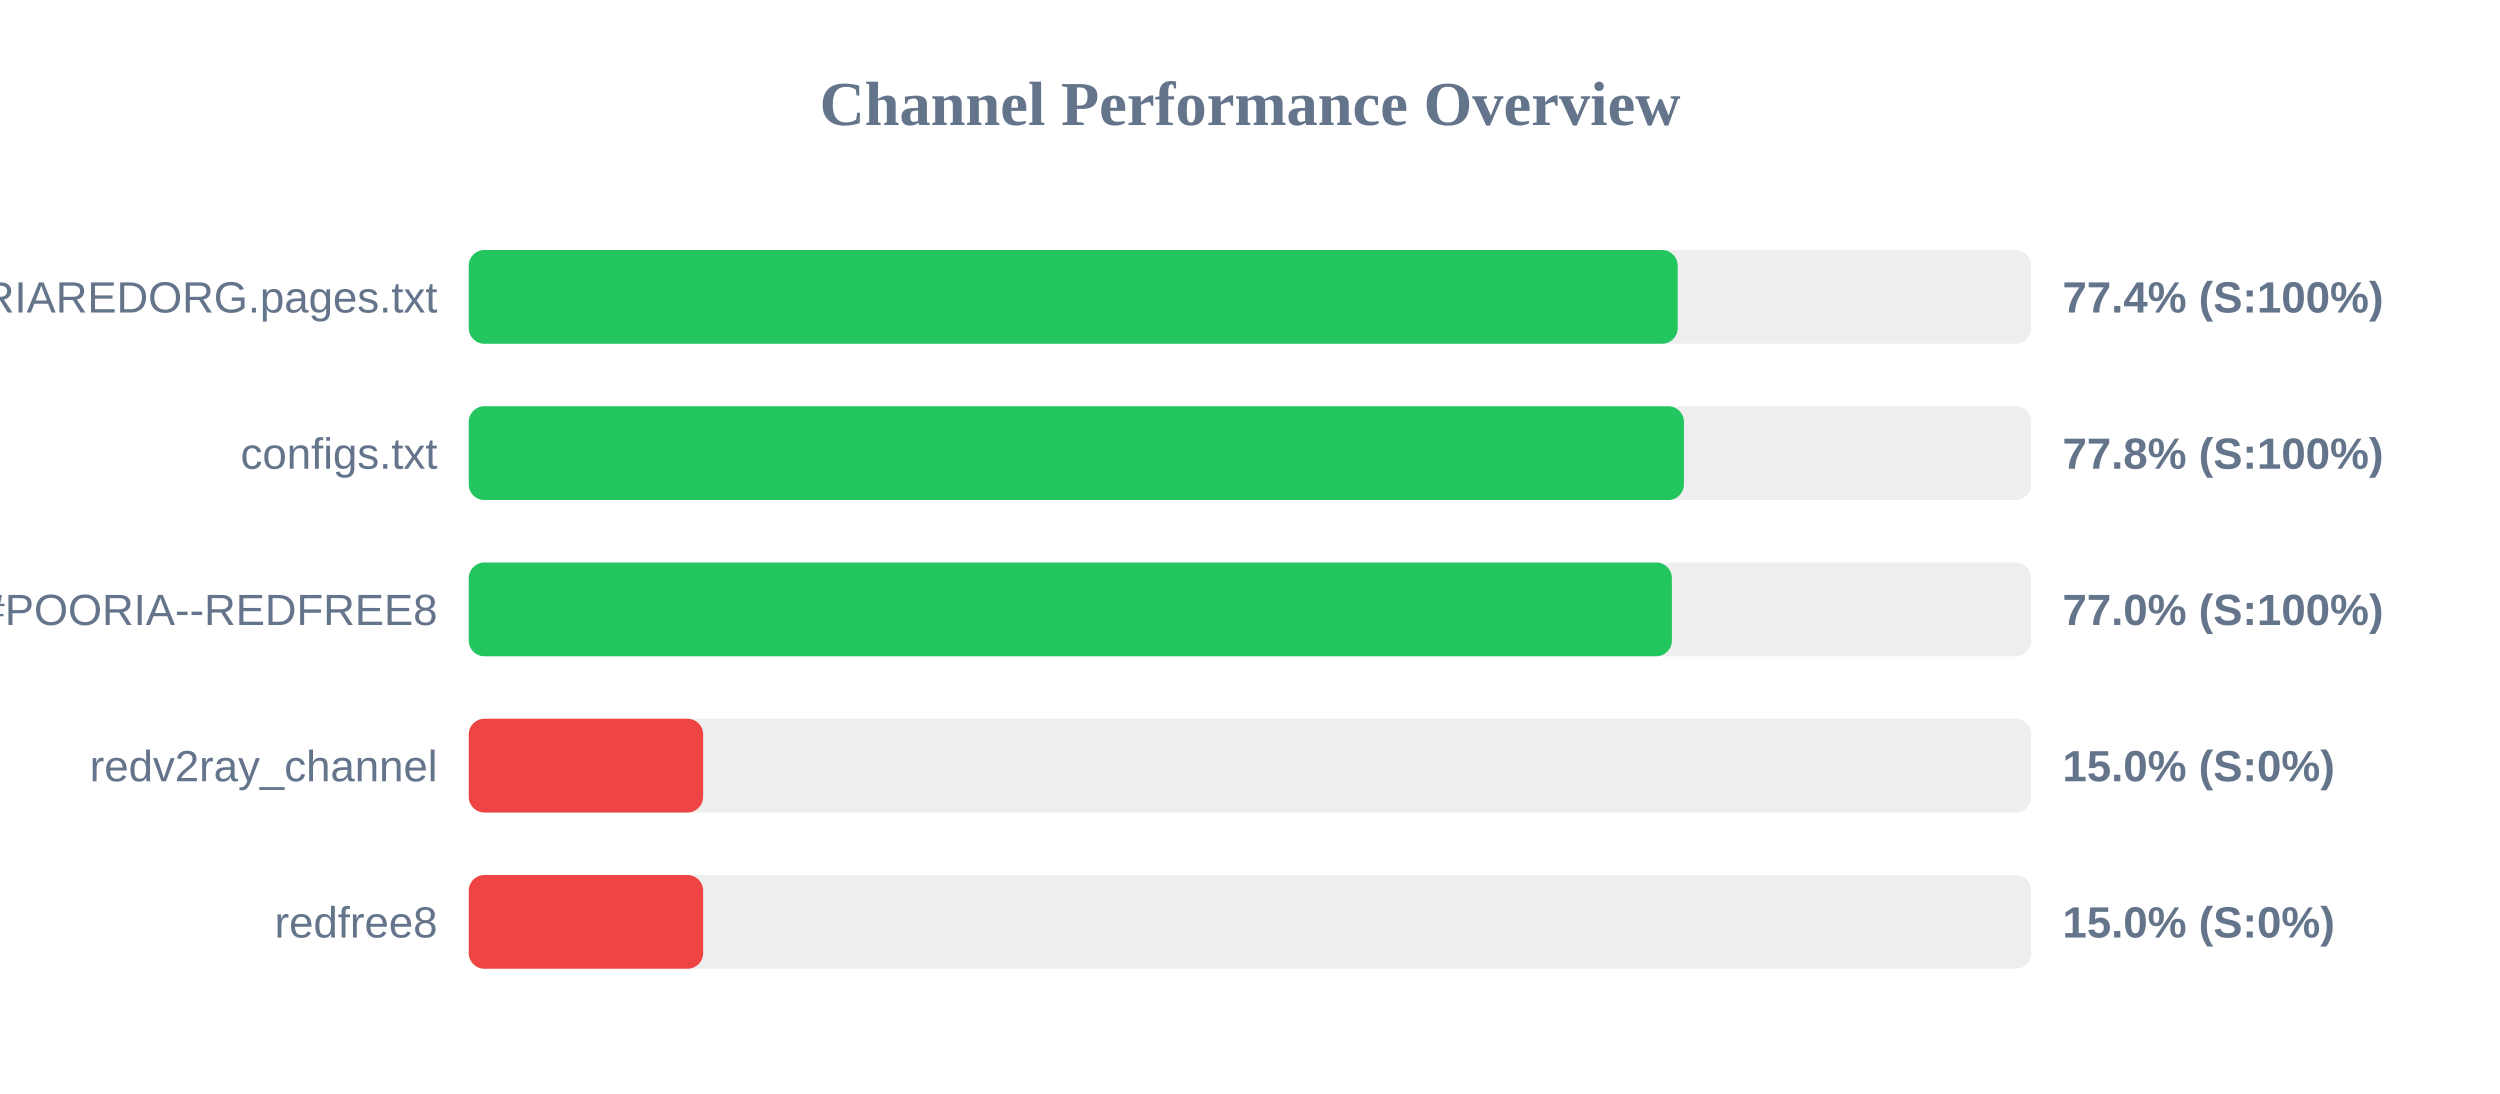
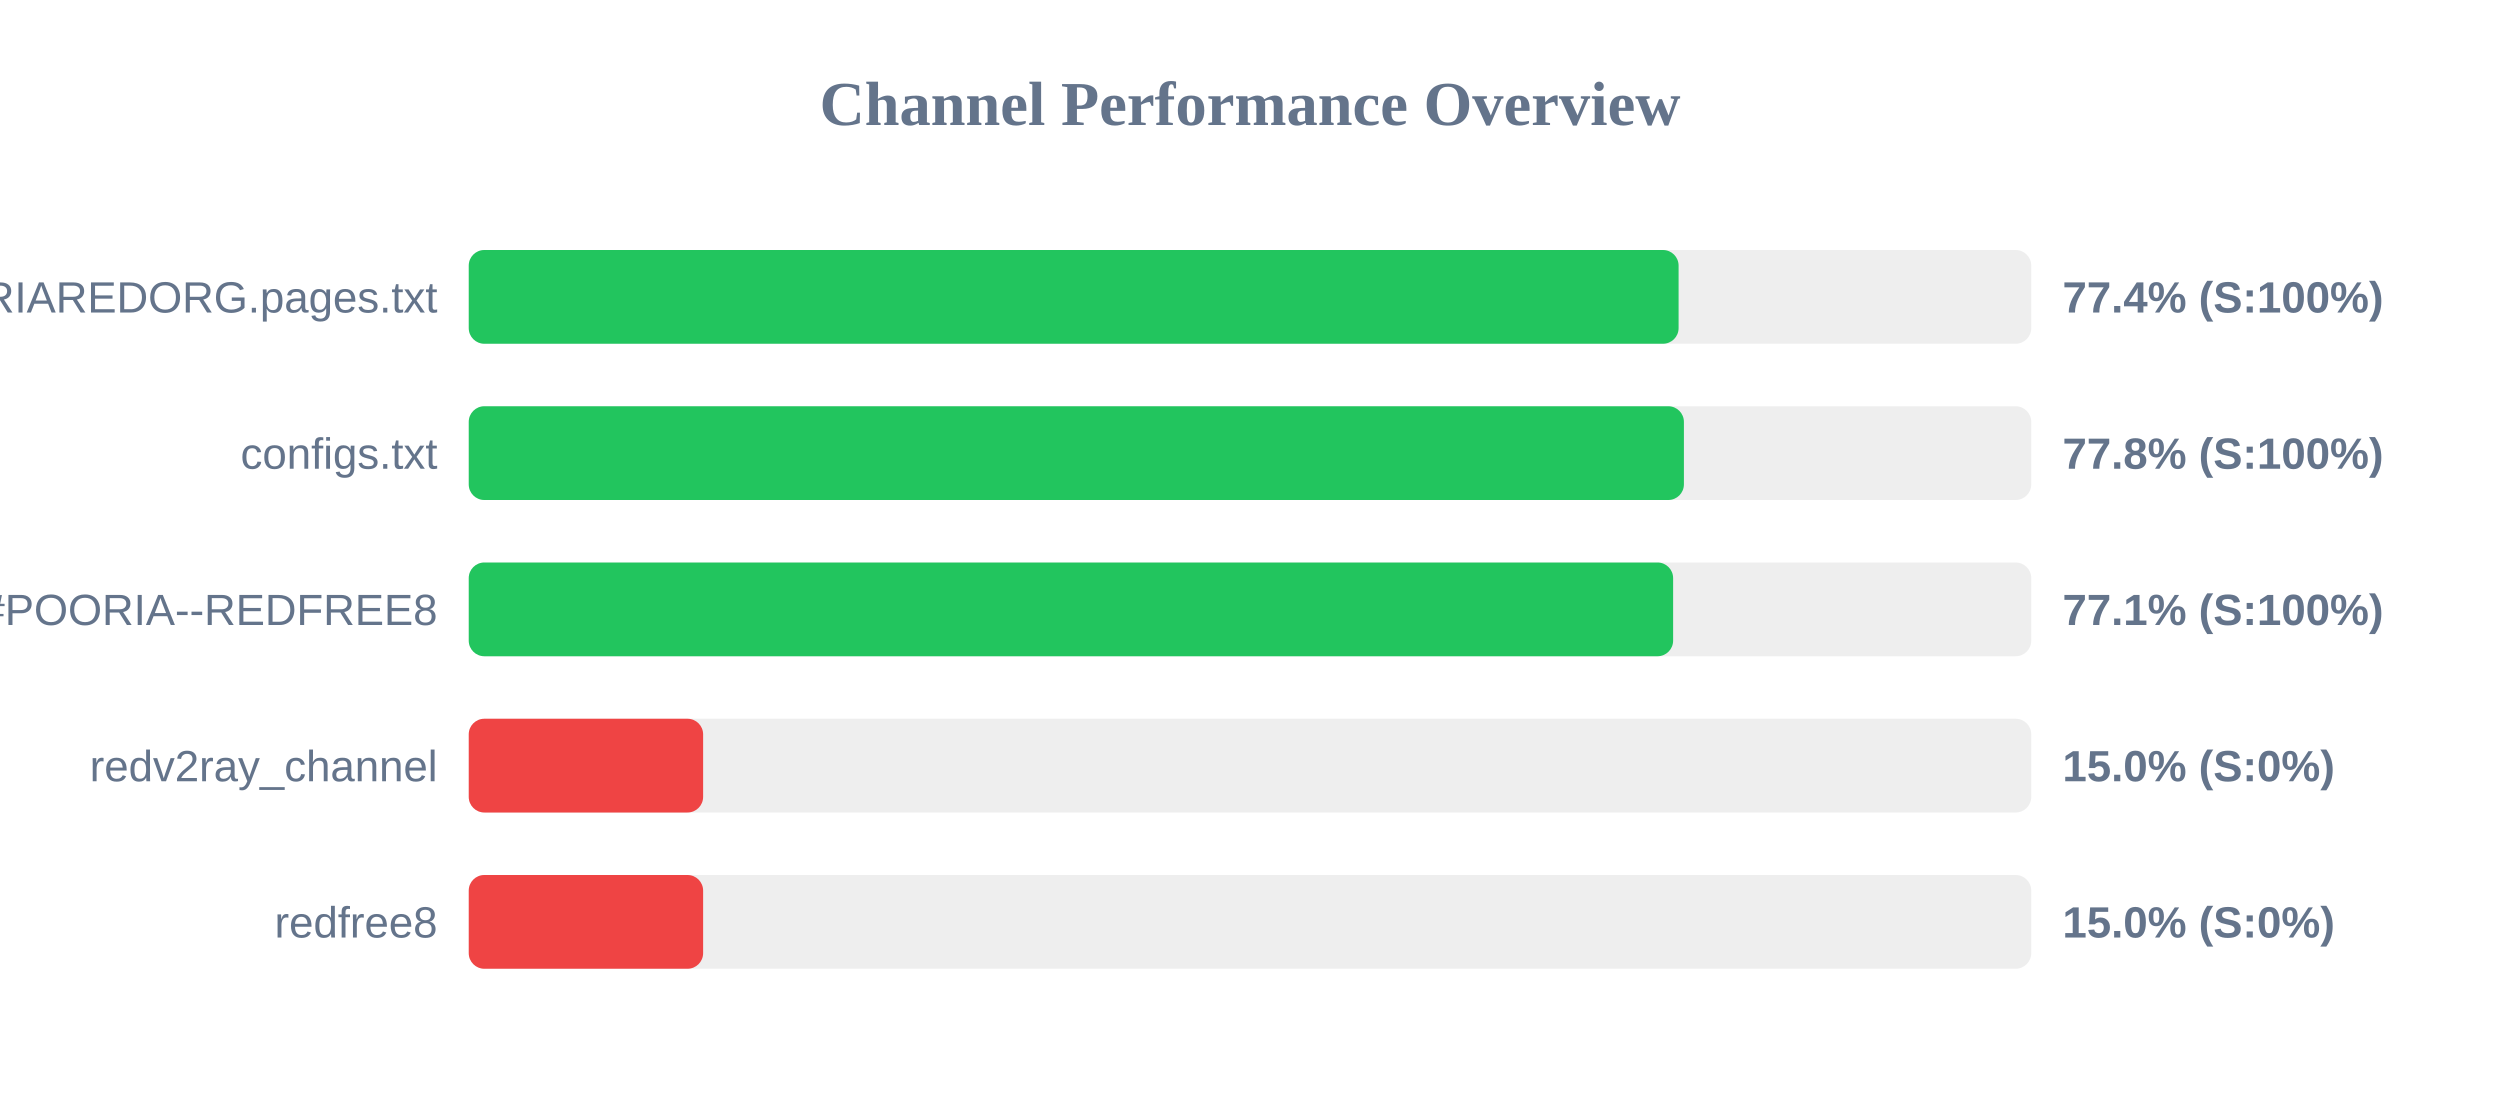
<svg xmlns="http://www.w3.org/2000/svg" width="800" height="350" version="1.1">
  <style>
        .row { font: 14px Arial; fill: #64748b; }
        .score { font: bold 14px Arial; fill: #64748b; }
    </style>
  <text x="400" y="40" text-anchor="middle" font-size="20px" font-weight="bold" fill="#64748b">Channel Performance Overview</text>
  <rect x="150" y="80" width="500" height="30" fill="#eee" rx="5" />
-   <rect x="150" y="80" width="386.85" height="30" fill="#22c55e" rx="5" />
+   <rect x="150" y="80" width="387.15" height="30" fill="#22c55e" rx="5" />
  <text x="140" y="100" text-anchor="end" class="row">POORIAREDORG.pages.txt</text>
  <text x="660" y="100" text-anchor="start" class="score">77.4% (S:100%)</text>
  <rect x="150" y="130" width="500" height="30" fill="#eee" rx="5" />
  <rect x="150" y="130" width="388.85" height="30" fill="#22c55e" rx="5" />
  <text x="140" y="150" text-anchor="end" class="row">configs.txt</text>
  <text x="660" y="150" text-anchor="start" class="score">77.8% (S:100%)</text>
  <rect x="150" y="180" width="500" height="30" fill="#eee" rx="5" />
-   <rect x="150" y="180" width="385.0" height="30" fill="#22c55e" rx="5" />
+   <rect x="150" y="180" width="385.4" height="30" fill="#22c55e" rx="5" />
  <text x="140" y="200" text-anchor="end" class="row">POORIA--REDFREE8.txt#POORIA--REDFREE8</text>
-   <text x="660" y="200" text-anchor="start" class="score">77.0% (S:100%)</text>
+   <text x="660" y="200" text-anchor="start" class="score">77.1% (S:100%)</text>
  <rect x="150" y="230" width="500" height="30" fill="#eee" rx="5" />
  <rect x="150" y="230" width="75.0" height="30" fill="#ef4444" rx="5" />
  <text x="140" y="250" text-anchor="end" class="row">redv2ray_channel</text>
  <text x="660" y="250" text-anchor="start" class="score">15.0% (S:0%)</text>
  <rect x="150" y="280" width="500" height="30" fill="#eee" rx="5" />
  <rect x="150" y="280" width="75.0" height="30" fill="#ef4444" rx="5" />
  <text x="140" y="300" text-anchor="end" class="row">redfree8</text>
  <text x="660" y="300" text-anchor="start" class="score">15.0% (S:0%)</text>
</svg>
